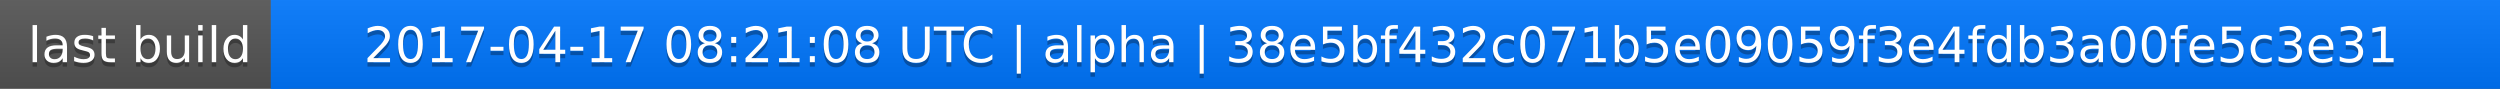
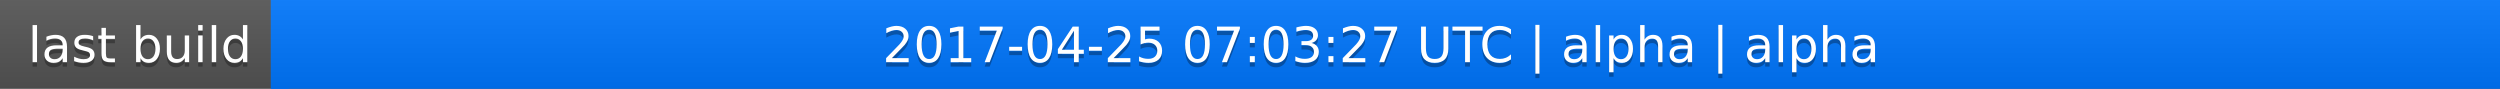
<svg xmlns="http://www.w3.org/2000/svg" width="563" height="20">
  <linearGradient id="a" x2="0" y2="100%">
    <stop offset="0" stop-color="#bbb" stop-opacity=".1" />
    <stop offset="1" stop-opacity=".1" />
  </linearGradient>
  <rect rx="0" width="563" height="20" fill="#555" />
  <rect rx="0" x="61" width="502" height="20" fill="#07f" />
  <path fill="#07f" d="M61 0h4v20h-4z" />
  <rect rx="0" width="563" height="20" fill="url(#a)" />
  <g fill="#fff" text-anchor="middle" font-family="DejaVu Sans,Verdana,Geneva,sans-serif" font-size="11">
    <text x="31.5" y="15" fill="#010101" fill-opacity=".3">last build</text>
    <text x="31.5" y="14">last build</text>
-     <text x="311" y="15" fill="#010101" fill-opacity=".3">2017-04-17 08:21:08 UTC | alpha | 38e5bf432c071b5e09059f3e4fdb3a00fe5c3e31</text>
-     <text x="311" y="14">2017-04-17 08:21:08 UTC | alpha | 38e5bf432c071b5e09059f3e4fdb3a00fe5c3e31</text>
+     <text x="311" y="15" fill="#010101" fill-opacity=".3">2017-04-25 07:03:27 UTC | alpha | alpha</text>
+     <text x="311" y="14">2017-04-25 07:03:27 UTC | alpha | alpha</text>
  </g>
</svg>
